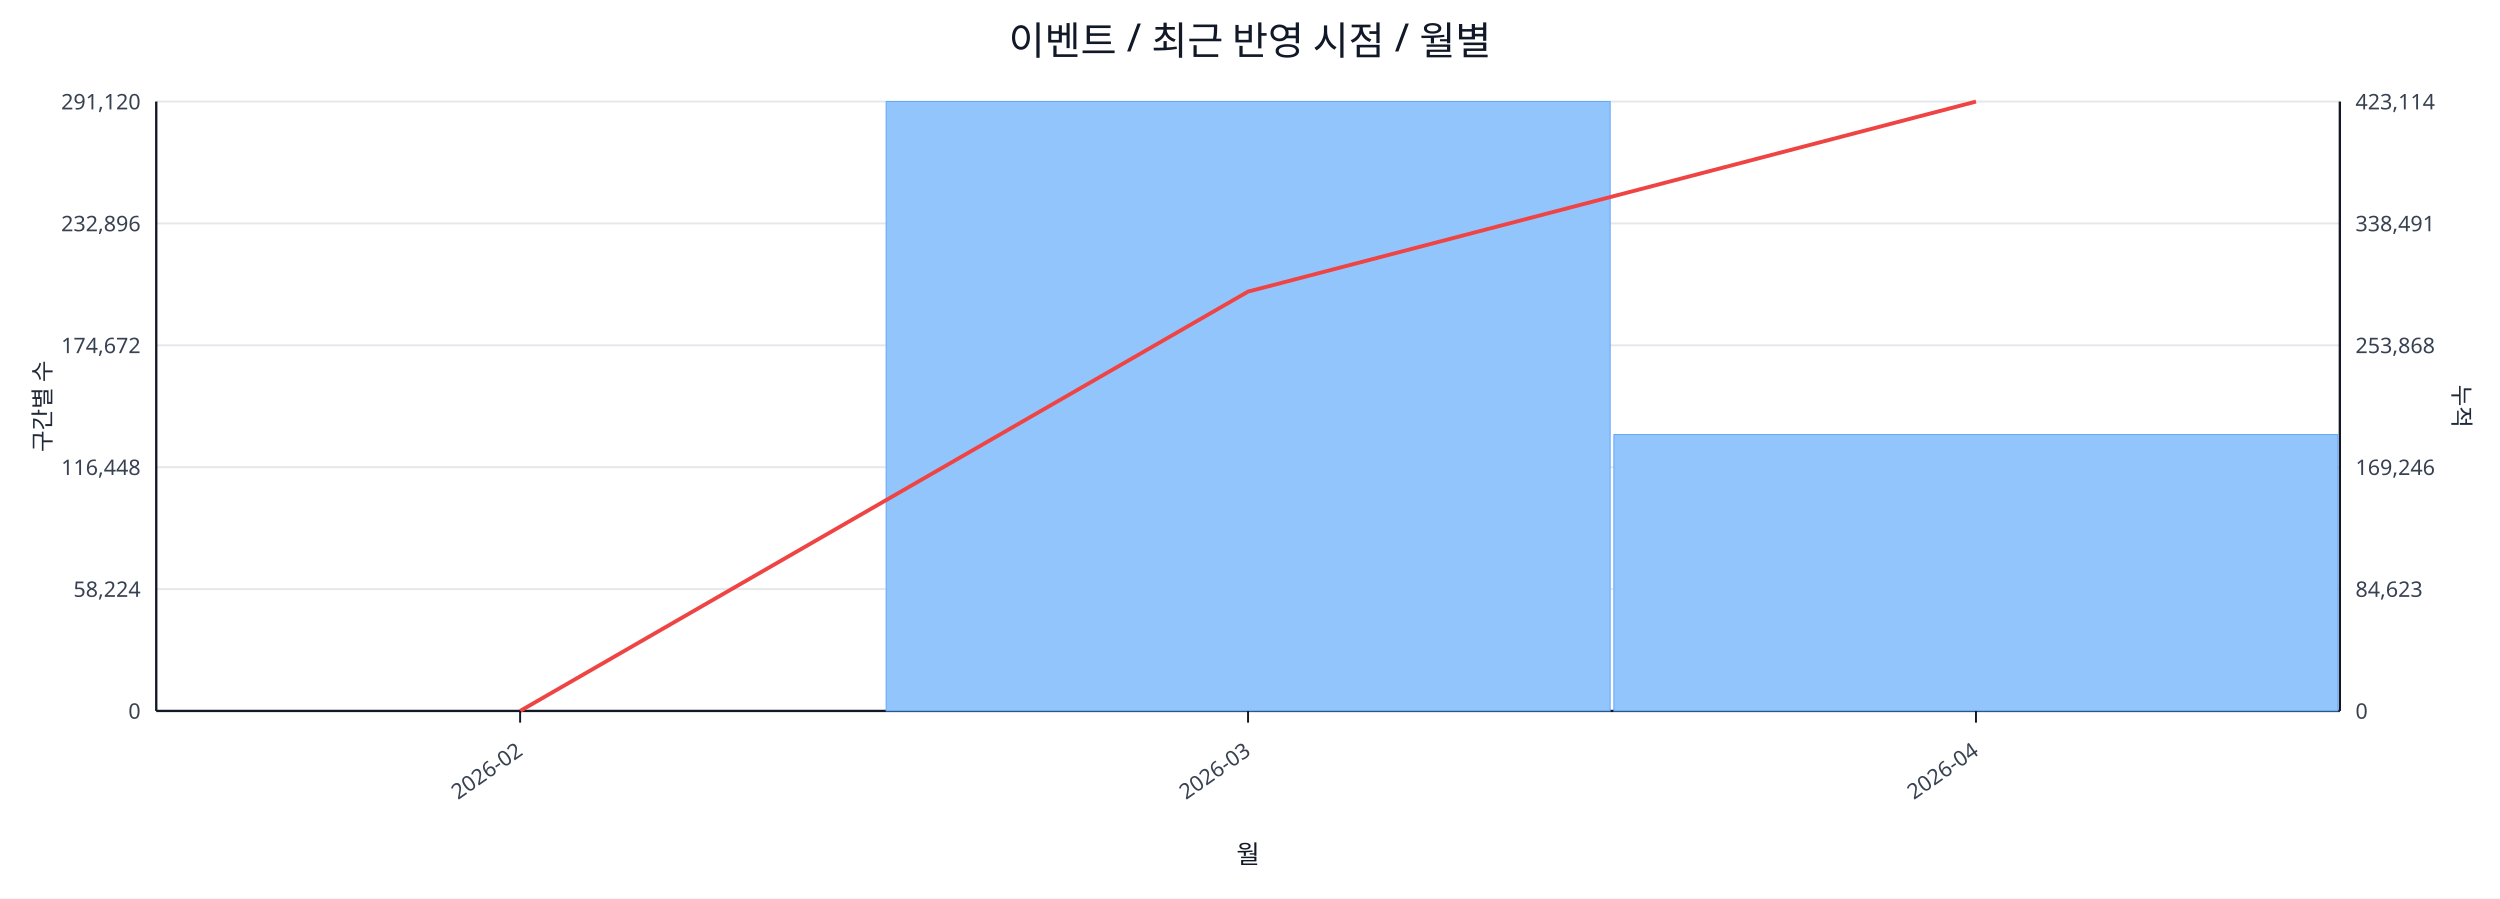
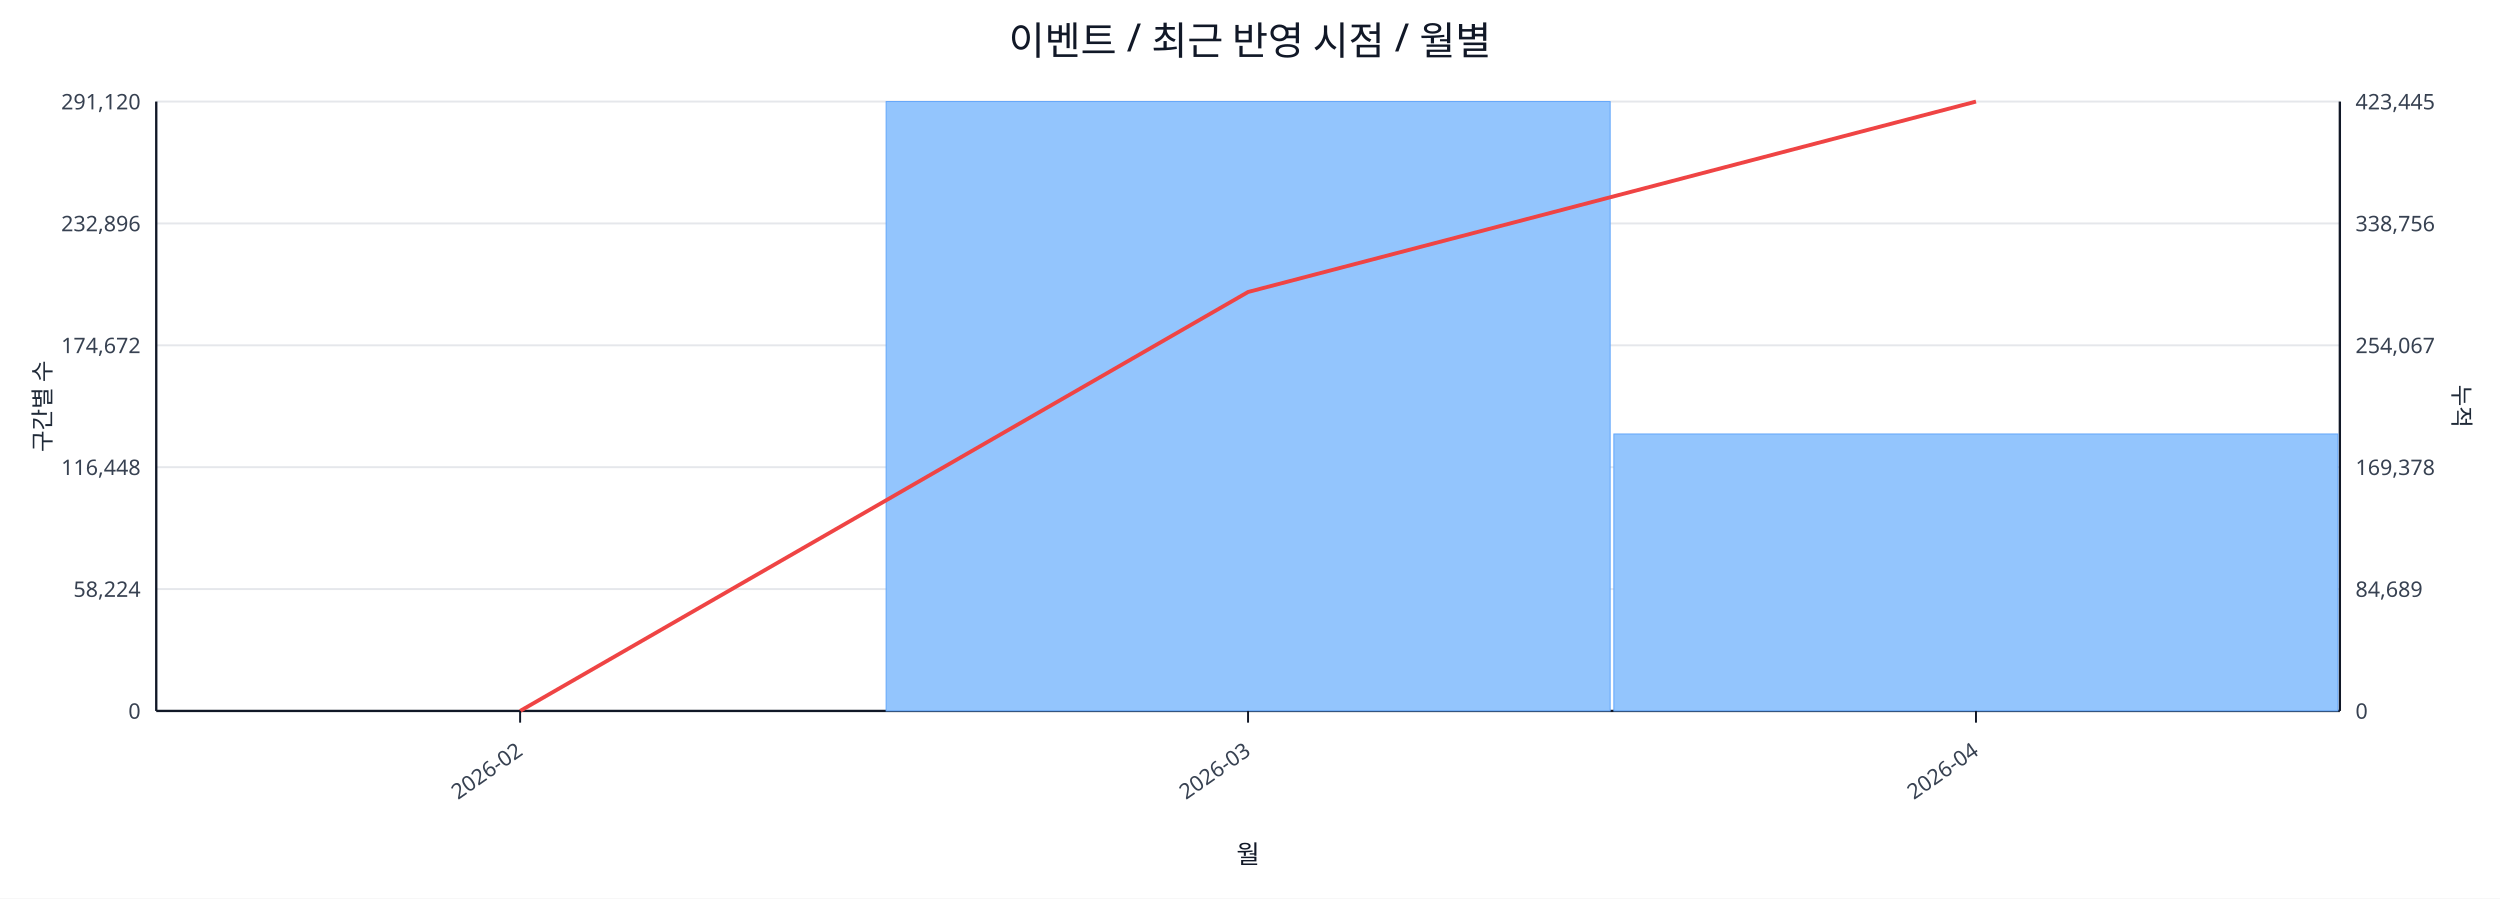
<svg xmlns="http://www.w3.org/2000/svg" width="1280" height="460" viewBox="0 0 1280 460">
  <rect x="0" y="0" width="100%" height="100%" fill="#ffffff" />
  <text x="640.0" y="28" font-size="20" text-anchor="middle" font-family="sans-serif" fill="#111827">이벤트 / 최근 반영 시점 / 월별</text>
  <line x1="80.0" y1="52.0" x2="1198.0" y2="52.0" stroke="#e5e7eb" stroke-width="1" />
  <text x="72.0" y="56.0" font-size="11" text-anchor="end" font-family="sans-serif" fill="#374151">291,120</text>
-   <text x="1206.0" y="56.0" font-size="11" text-anchor="start" font-family="sans-serif" fill="#374151">423,114</text>
+   <text x="1206.0" y="56.0" font-size="11" text-anchor="start" font-family="sans-serif" fill="#374151">423,445</text>
  <line x1="80.0" y1="114.4" x2="1198.0" y2="114.4" stroke="#e5e7eb" stroke-width="1" />
  <text x="72.0" y="118.4" font-size="11" text-anchor="end" font-family="sans-serif" fill="#374151">232,896</text>
-   <text x="1206.0" y="118.4" font-size="11" text-anchor="start" font-family="sans-serif" fill="#374151">338,491</text>
+   <text x="1206.0" y="118.4" font-size="11" text-anchor="start" font-family="sans-serif" fill="#374151">338,756</text>
  <line x1="80.0" y1="176.8" x2="1198.0" y2="176.8" stroke="#e5e7eb" stroke-width="1" />
  <text x="72.0" y="180.8" font-size="11" text-anchor="end" font-family="sans-serif" fill="#374151">174,672</text>
-   <text x="1206.0" y="180.8" font-size="11" text-anchor="start" font-family="sans-serif" fill="#374151">253,868</text>
+   <text x="1206.0" y="180.8" font-size="11" text-anchor="start" font-family="sans-serif" fill="#374151">254,067</text>
  <line x1="80.0" y1="239.2" x2="1198.0" y2="239.2" stroke="#e5e7eb" stroke-width="1" />
  <text x="72.0" y="243.2" font-size="11" text-anchor="end" font-family="sans-serif" fill="#374151">116,448</text>
-   <text x="1206.0" y="243.2" font-size="11" text-anchor="start" font-family="sans-serif" fill="#374151">169,246</text>
+   <text x="1206.0" y="243.2" font-size="11" text-anchor="start" font-family="sans-serif" fill="#374151">169,378</text>
  <line x1="80.0" y1="301.6" x2="1198.0" y2="301.6" stroke="#e5e7eb" stroke-width="1" />
  <text x="72.0" y="305.6" font-size="11" text-anchor="end" font-family="sans-serif" fill="#374151">58,224</text>
-   <text x="1206.0" y="305.6" font-size="11" text-anchor="start" font-family="sans-serif" fill="#374151">84,623</text>
+   <text x="1206.0" y="305.6" font-size="11" text-anchor="start" font-family="sans-serif" fill="#374151">84,689</text>
  <line x1="80.0" y1="364.0" x2="1198.0" y2="364.0" stroke="#e5e7eb" stroke-width="1" />
  <text x="72.0" y="368.0" font-size="11" text-anchor="end" font-family="sans-serif" fill="#374151">0</text>
  <text x="1206.0" y="368.0" font-size="11" text-anchor="start" font-family="sans-serif" fill="#374151">0</text>
  <line x1="80.0" y1="364.0" x2="1198.0" y2="364.0" stroke="#111827" stroke-width="1.2" />
  <line x1="80.0" y1="52.0" x2="80.0" y2="364.0" stroke="#111827" stroke-width="1.2" />
  <line x1="1198.0" y1="52.0" x2="1198.0" y2="364.0" stroke="#111827" stroke-width="1.2" />
  <rect x="81.0" y="364.0" width="370.7" height="0.0" fill="#93c5fd" stroke="#60a5fa" stroke-width="0.5" />
  <rect x="453.7" y="52.0" width="370.7" height="312.0" fill="#93c5fd" stroke="#60a5fa" stroke-width="0.5" />
-   <rect x="826.3" y="222.5" width="370.7" height="141.5" fill="#93c5fd" stroke="#60a5fa" stroke-width="0.5" />
-   <polyline fill="none" stroke="#ef4444" stroke-width="2" points="266.3,364.0 639.0,149.3 1011.7,52.0" />
+   <rect x="826.3" y="222.2" width="370.7" height="141.8" fill="#93c5fd" stroke="#60a5fa" stroke-width="0.5" />
+   <polyline fill="none" stroke="#ef4444" stroke-width="2" points="266.3,364.0 639.0,149.5 1011.7,52.0" />
  <line x1="266.3" y1="364.0" x2="266.3" y2="370.0" stroke="#111827" stroke-width="1" />
  <text x="268.3" y="386.0" font-size="11" text-anchor="end" transform="rotate(-35 268.3 386.0)" font-family="sans-serif" fill="#374151">2026-02</text>
  <line x1="639.0" y1="364.0" x2="639.0" y2="370.0" stroke="#111827" stroke-width="1" />
  <text x="641.0" y="386.0" font-size="11" text-anchor="end" transform="rotate(-35 641.0 386.0)" font-family="sans-serif" fill="#374151">2026-03</text>
  <line x1="1011.7" y1="364.0" x2="1011.7" y2="370.0" stroke="#111827" stroke-width="1" />
  <text x="1013.7" y="386.0" font-size="11" text-anchor="end" transform="rotate(-35 1013.7 386.0)" font-family="sans-serif" fill="#374151">2026-04</text>
  <text x="26" y="208.0" font-size="12" transform="rotate(-90 26 208.0)" text-anchor="middle" font-family="sans-serif" fill="#1f2937">구간별 수</text>
  <text x="1256.0" y="208.0" font-size="12" transform="rotate(90 1256.0 208.0)" text-anchor="middle" font-family="sans-serif" fill="#1f2937">누적</text>
  <text x="639.0" y="442.0" font-size="13" text-anchor="middle" font-family="sans-serif" fill="#111827">월</text>
</svg>
